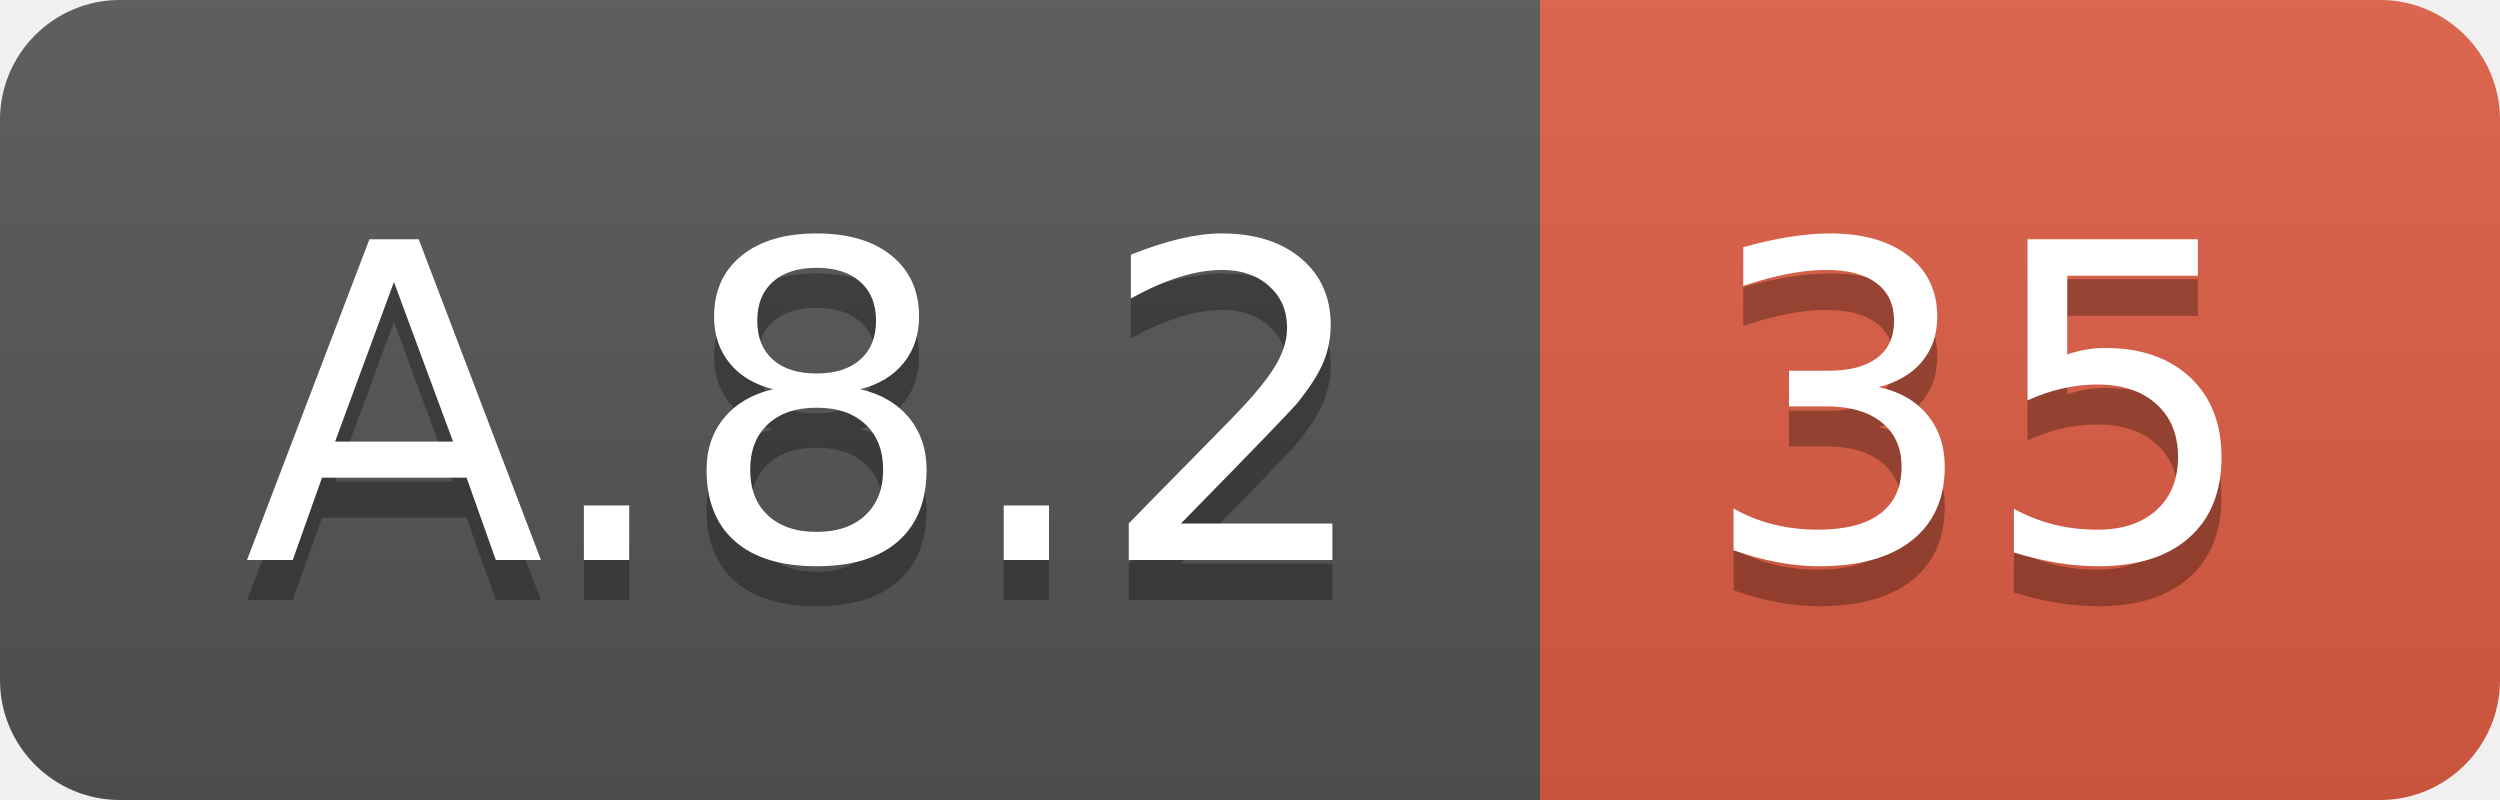
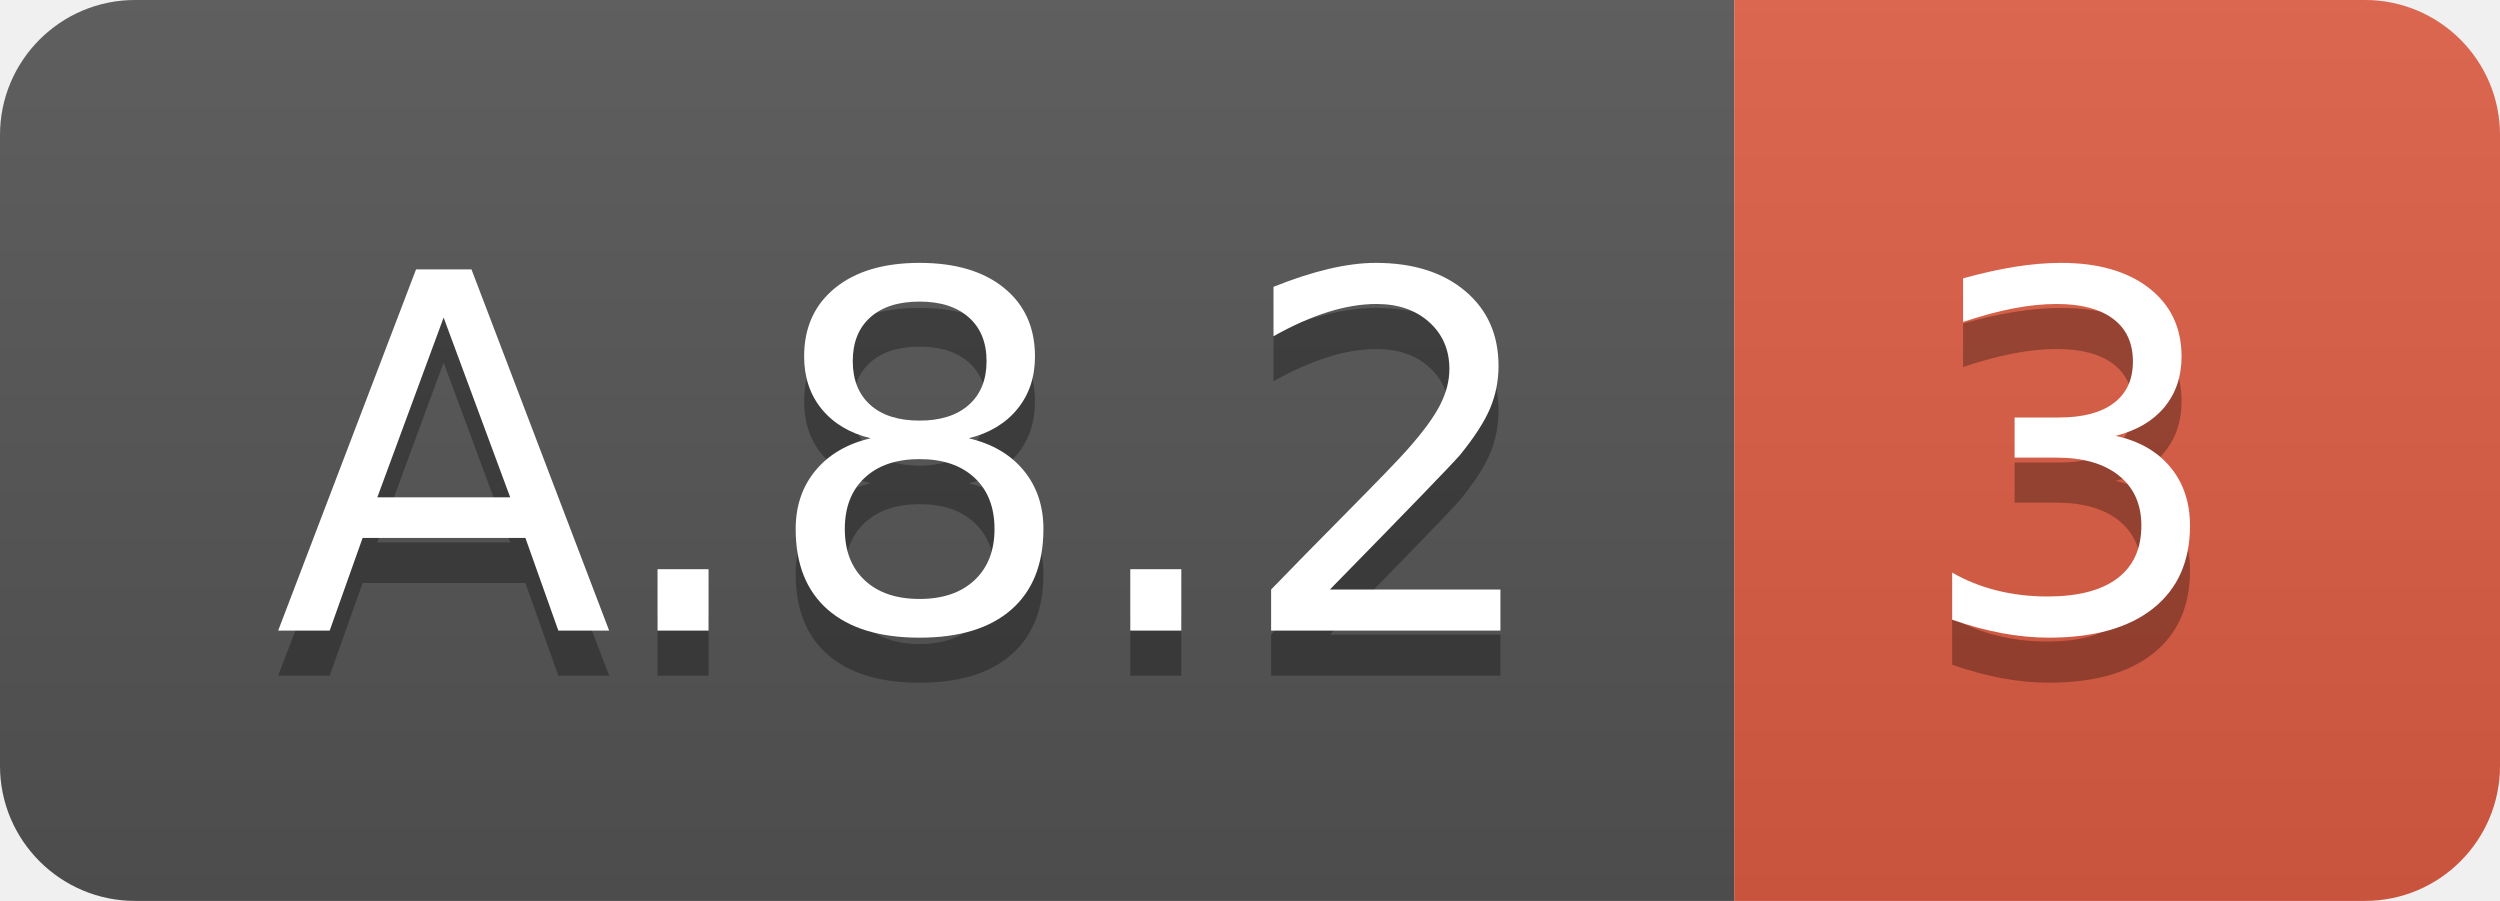
- <svg xmlns="http://www.w3.org/2000/svg" width="62.5" height="20">
+ <svg xmlns="http://www.w3.org/2000/svg" width="55.5" height="20">
  <linearGradient id="smooth" x2="0" y2="100%">
    <stop offset="0" stop-color="#bbb" stop-opacity=".1" />
    <stop offset="1" stop-opacity=".1" />
  </linearGradient>
  <clipPath id="round">
-     <rect width="62.5" height="20" rx="3" fill="#fff" />
+     <rect width="55.5" height="20" rx="3" fill="#fff" />
  </clipPath>
  <g clip-path="url(#round)">
    <rect width="38.5" height="20" fill="#555" />
-     <rect x="38.5" width="24.0" height="20" fill="#e05d44" />
-     <rect width="62.5" height="20" fill="url(#smooth)" />
+     <rect x="38.5" width="17.0" height="20" fill="#e05d44" />
+     <rect width="55.5" height="20" fill="url(#smooth)" />
  </g>
  <g fill="#fff" text-anchor="middle" font-family="DejaVu Sans,Verdana,Geneva,sans-serif" font-size="110">
    <text x="202.5" y="150" fill="#010101" fill-opacity=".3" transform="scale(0.1)" textLength="285.0" lengthAdjust="spacing">A.8.2</text>
    <text x="202.5" y="140" transform="scale(0.1)" textLength="285.0" lengthAdjust="spacing">A.8.2</text>
-     <text x="495.0" y="150" fill="#010101" fill-opacity=".3" transform="scale(0.1)" textLength="140.0" lengthAdjust="spacing">35</text>
-     <text x="495.0" y="140" transform="scale(0.1)" textLength="140.0" lengthAdjust="spacing">35</text>
+     <text x="460.0" y="150" fill="#010101" fill-opacity=".3" transform="scale(0.1)" textLength="70.0" lengthAdjust="spacing">3</text>
+     <text x="460.0" y="140" transform="scale(0.1)" textLength="70.0" lengthAdjust="spacing">3</text>
  </g>
</svg>
